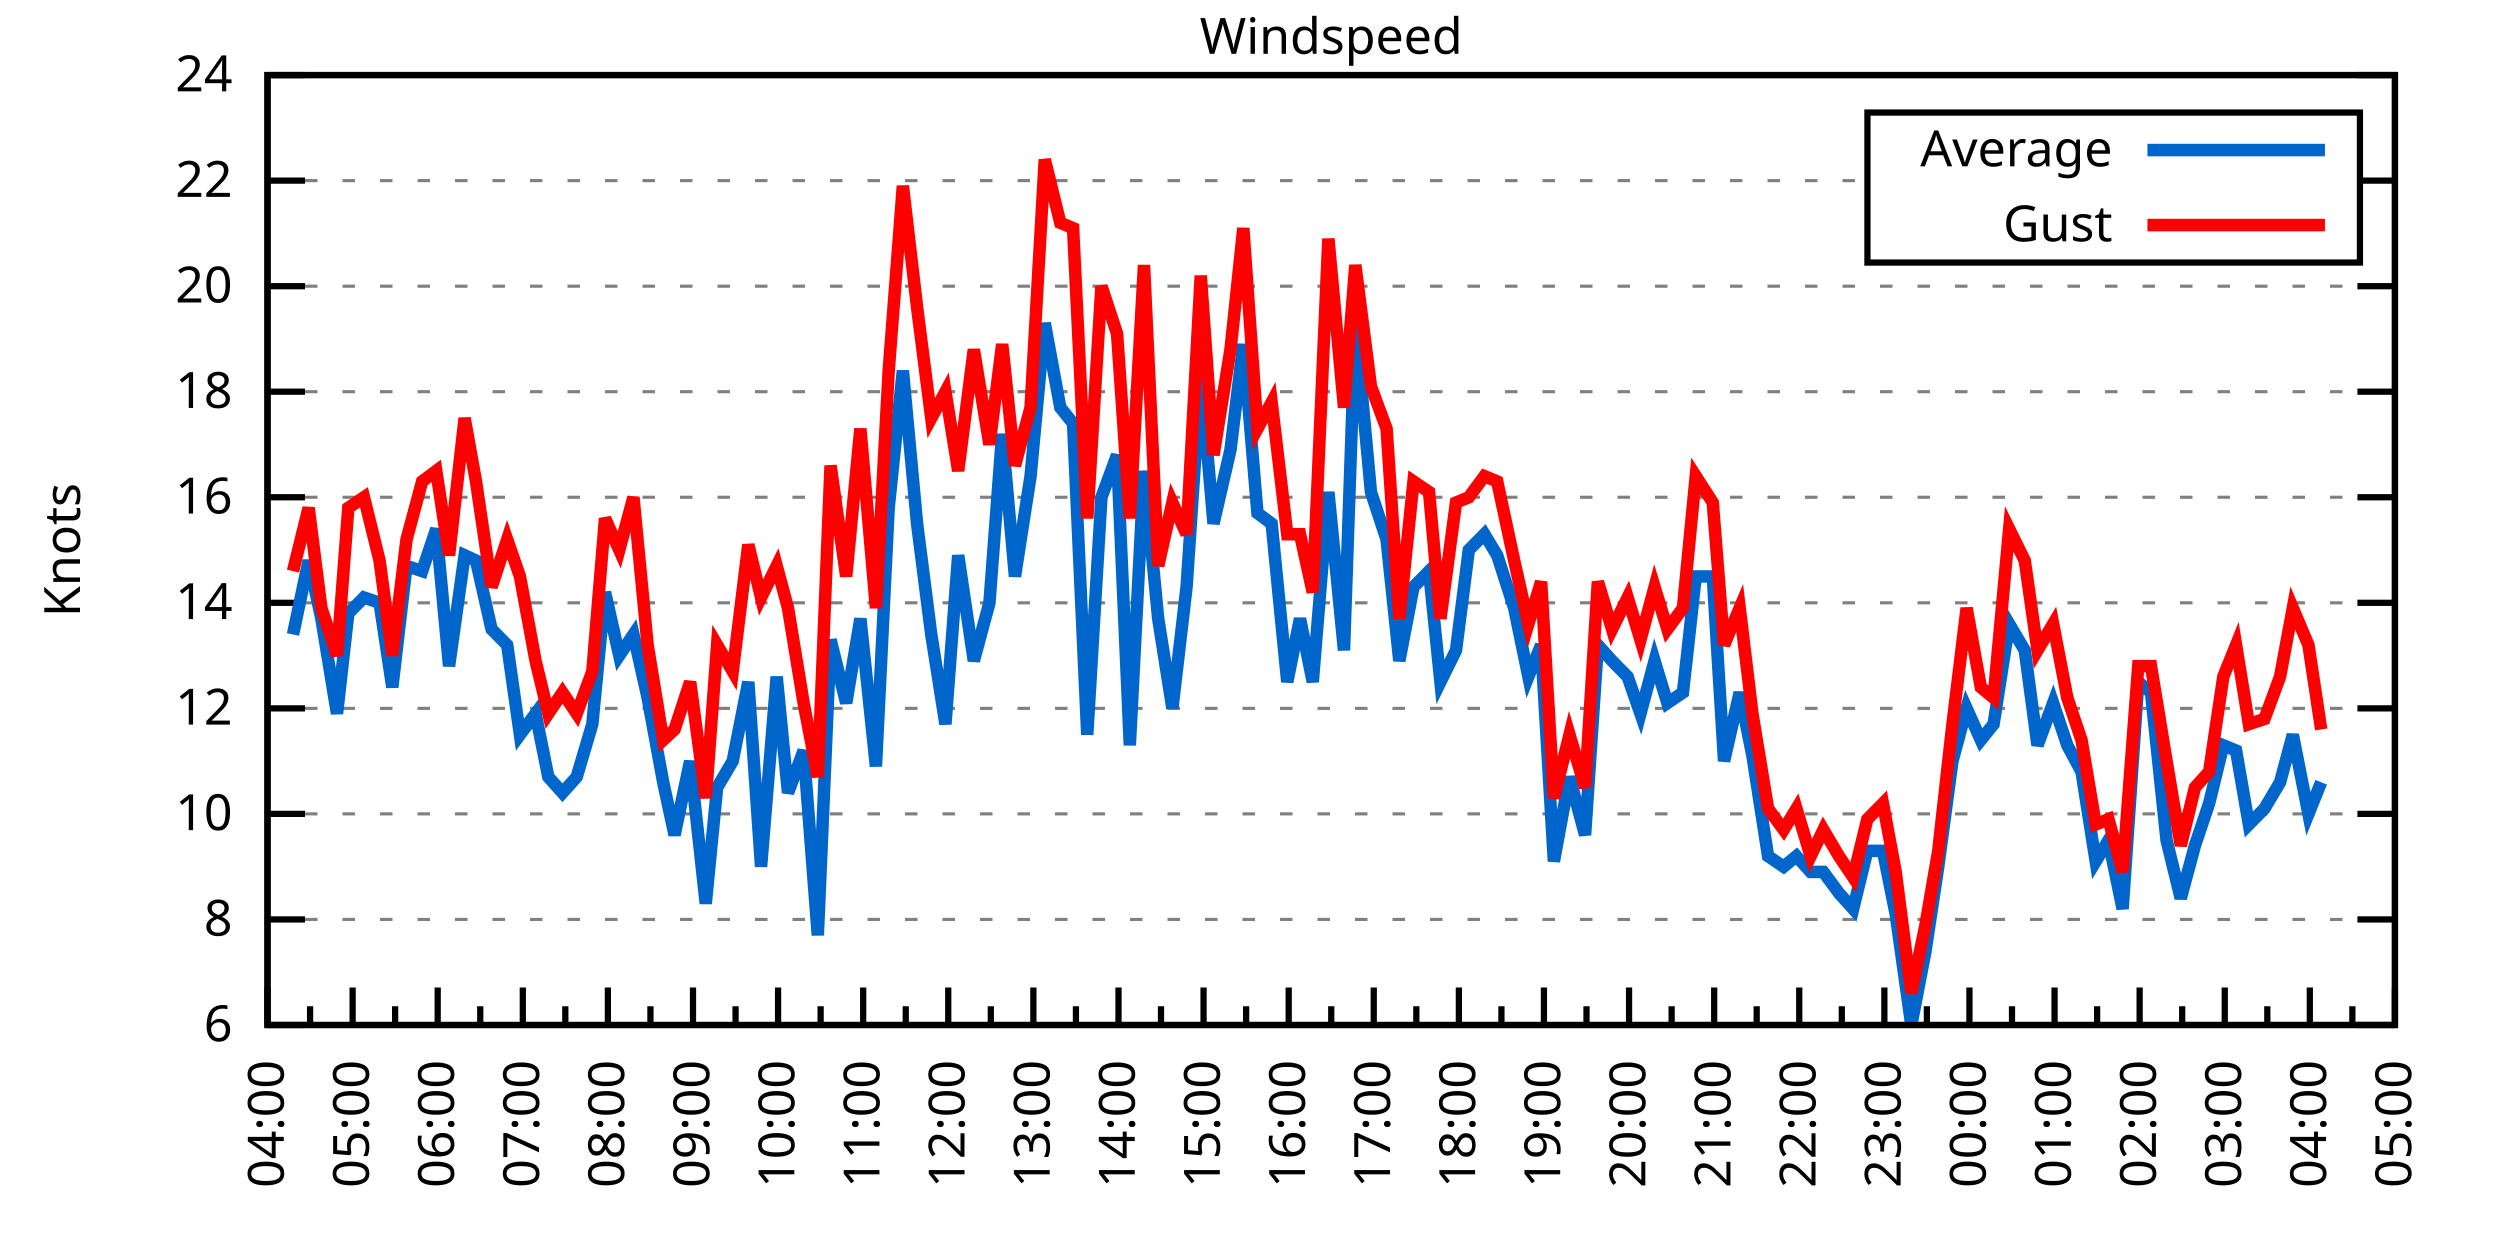
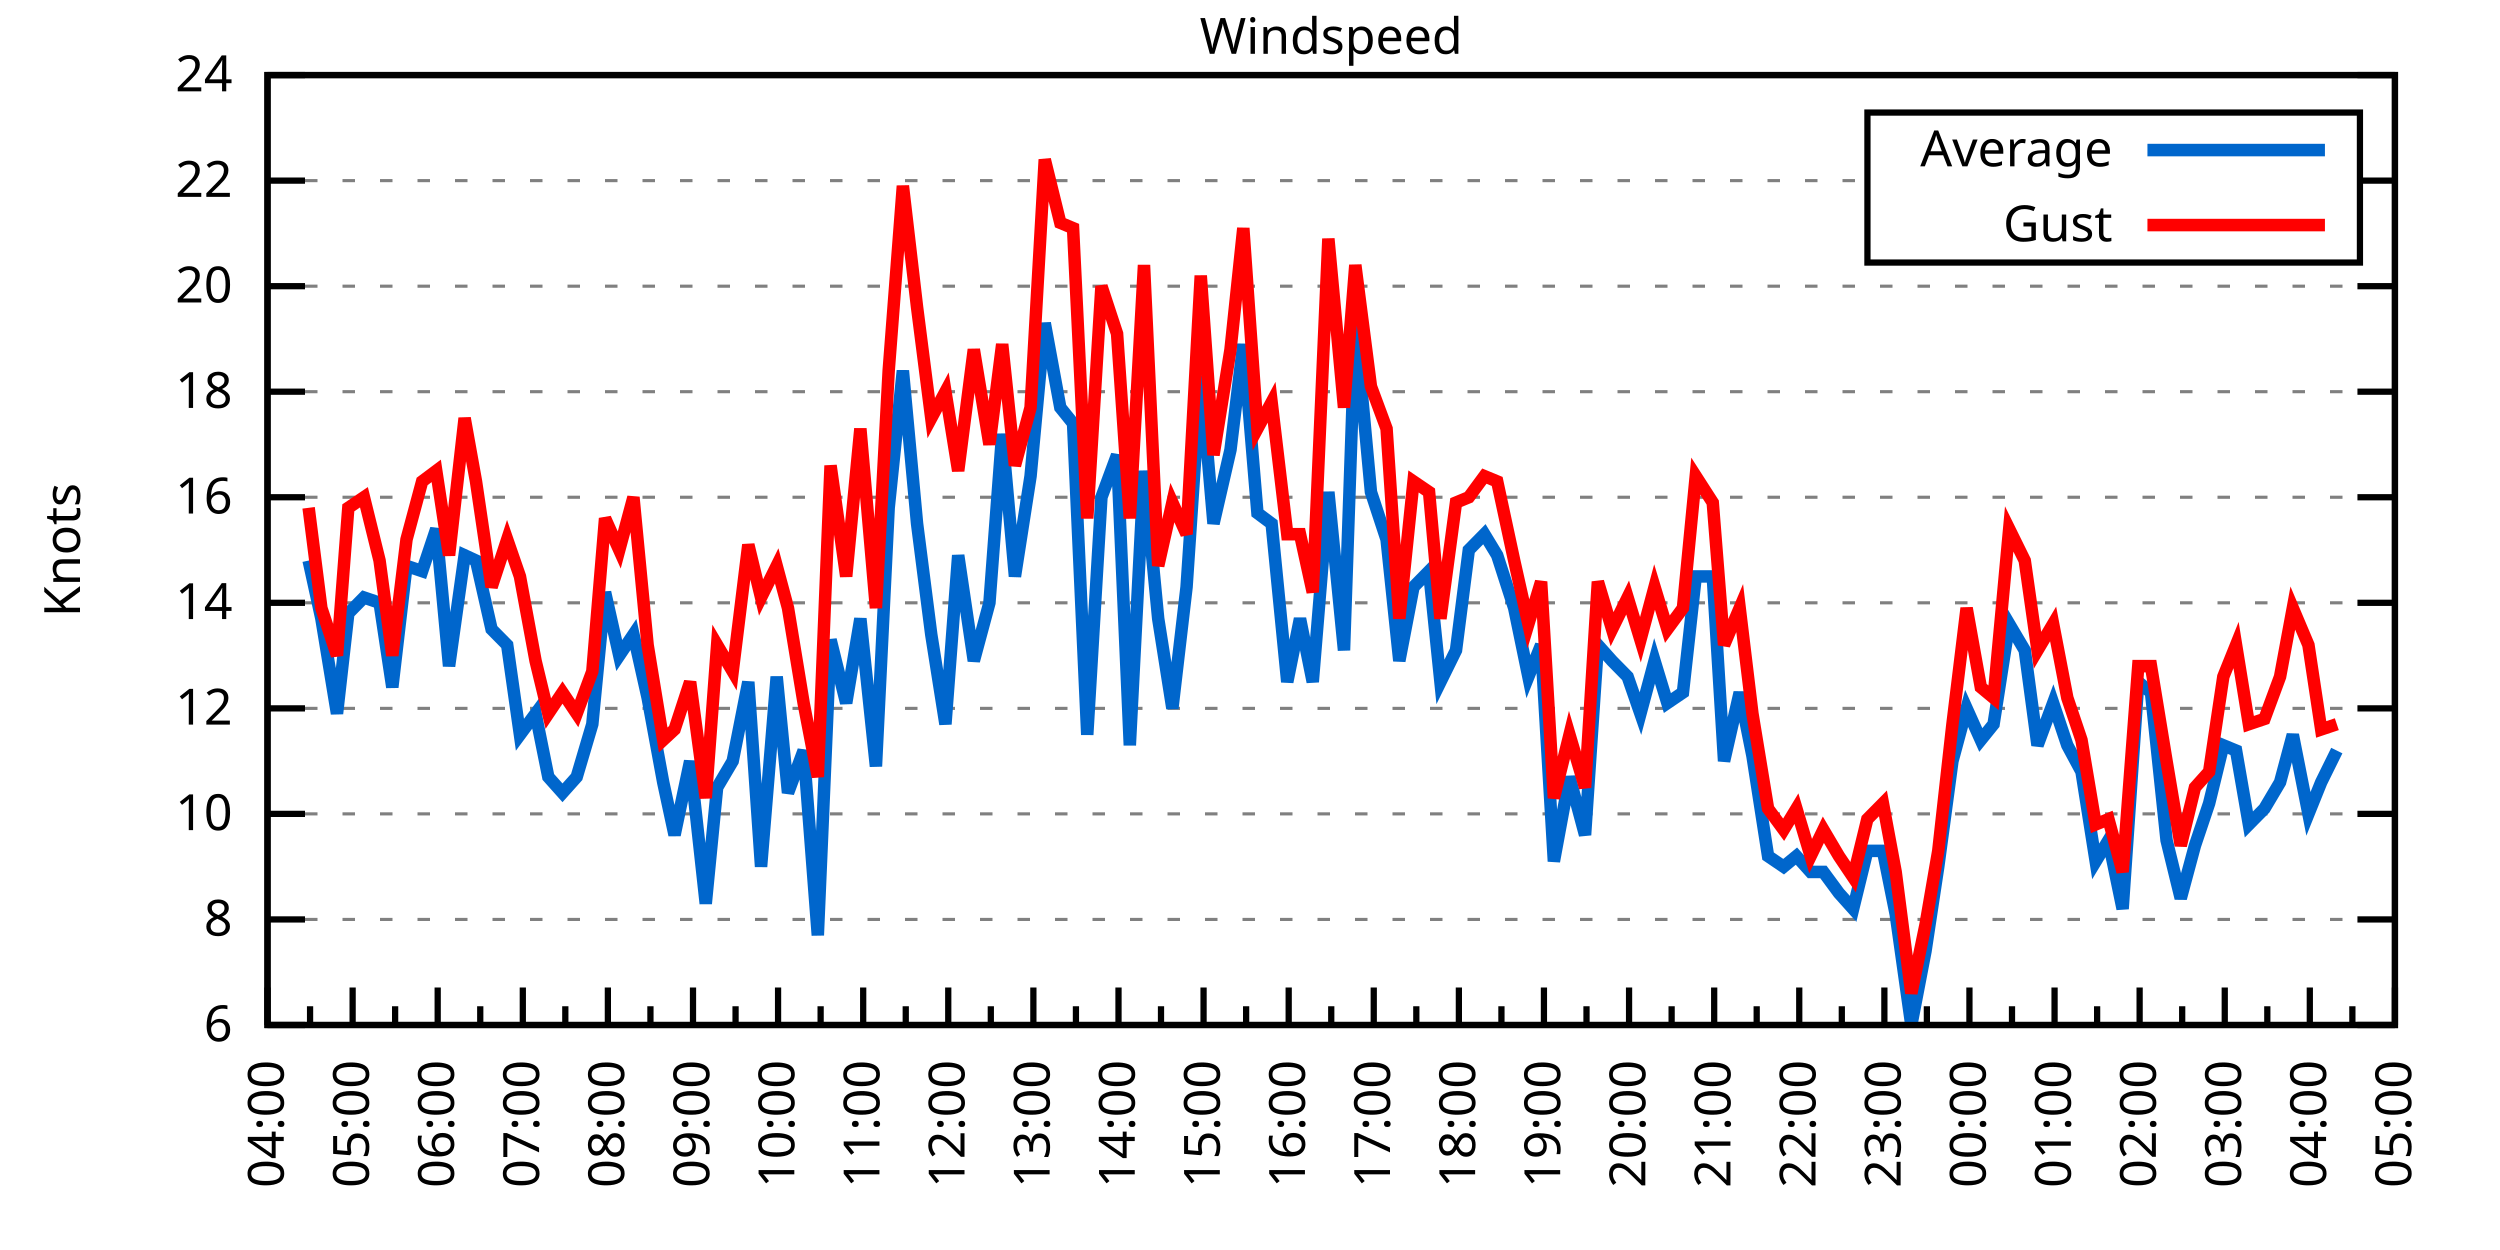
<svg xmlns="http://www.w3.org/2000/svg" xmlns:xlink="http://www.w3.org/1999/xlink" width="400" height="200" viewBox="0 0 400 200">
  <g id="gnuplot_canvas">
    <rect x="0" y="0" width="400" height="200" fill="none" />
    <defs>
      <circle id="gpDot" r="0.5" stroke-width="0.5" stroke="currentColor" />
      <path id="gpPt0" stroke-width="0.333" stroke="currentColor" d="M-1,0 h2 M0,-1 v2" />
      <path id="gpPt1" stroke-width="0.333" stroke="currentColor" d="M-1,-1 L1,1 M1,-1 L-1,1" />
      <path id="gpPt2" stroke-width="0.333" stroke="currentColor" d="M-1,0 L1,0 M0,-1 L0,1 M-1,-1 L1,1 M-1,1 L1,-1" />
      <rect id="gpPt3" stroke-width="0.333" stroke="currentColor" x="-1" y="-1" width="2" height="2" />
      <rect id="gpPt4" stroke-width="0.333" stroke="currentColor" fill="currentColor" x="-1" y="-1" width="2" height="2" />
      <circle id="gpPt5" stroke-width="0.333" stroke="currentColor" cx="0" cy="0" r="1" />
      <use xlink:href="#gpPt5" id="gpPt6" fill="currentColor" stroke="none" />
      <path id="gpPt7" stroke-width="0.333" stroke="currentColor" d="M0,-1.33 L-1.33,0.67 L1.33,0.67 z" />
      <use xlink:href="#gpPt7" id="gpPt8" fill="currentColor" stroke="none" />
      <use xlink:href="#gpPt7" id="gpPt9" stroke="currentColor" transform="rotate(180)" />
      <use xlink:href="#gpPt9" id="gpPt10" fill="currentColor" stroke="none" />
      <use xlink:href="#gpPt3" id="gpPt11" stroke="currentColor" transform="rotate(45)" />
      <use xlink:href="#gpPt11" id="gpPt12" fill="currentColor" stroke="none" />
      <path id="gpPt13" stroke-width="0.333" stroke="currentColor" d="M0,1.330 L1.265,0.411 L0.782,-1.067 L-0.782,-1.076 L-1.265,0.411 z" />
      <use xlink:href="#gpPt13" id="gpPt14" fill="currentColor" stroke="none" />
      <filter id="textbox" filterUnits="objectBoundingBox" x="0" y="0" height="1" width="1">
        <feFlood flood-color="white" flood-opacity="1" result="bgnd" />
        <feComposite in="SourceGraphic" in2="bgnd" operator="atop" />
      </filter>
      <filter id="greybox" filterUnits="objectBoundingBox" x="0" y="0" height="1" width="1">
        <feFlood flood-color="lightgrey" flood-opacity="1" result="grey" />
        <feComposite in="SourceGraphic" in2="grey" operator="atop" />
      </filter>
    </defs>
    <g fill="none" color="white" stroke="currentColor" stroke-width="1.00" stroke-linecap="butt" stroke-linejoin="miter">
</g>
    <g fill="none" color="black" stroke="currentColor" stroke-width="1.00" stroke-linecap="butt" stroke-linejoin="miter">
      <g stroke="none" shape-rendering="crispEdges">
        <polygon fill="rgb(255, 255, 255)" points="42.80,164.00 383.18,164.00 383.18,12.02 42.80,12.02 " />
      </g>
    </g>
    <g fill="none" color="black" stroke="currentColor" stroke-width="1.00" stroke-linecap="butt" stroke-linejoin="miter">
</g>
    <g fill="none" color="black" stroke="black" stroke-width="0.50" stroke-linecap="butt" stroke-linejoin="miter">
</g>
    <g fill="none" color="gray" stroke="currentColor" stroke-width="0.50" stroke-linecap="butt" stroke-linejoin="miter">
      <path stroke="gray" stroke-dasharray="2,4" class="gridline" d="M42.80,164.00 L383.19,164.00  " />
    </g>
    <g fill="none" color="gray" stroke="gray" stroke-width="1.00" stroke-linecap="butt" stroke-linejoin="miter">
</g>
    <g fill="none" color="black" stroke="currentColor" stroke-width="1.00" stroke-linecap="butt" stroke-linejoin="miter">
      <path stroke="black" d="M42.80,164.00 L48.80,164.00 M383.19,164.00 L377.19,164.00  " />
      <g transform="translate(37.20,166.60)" stroke="none" fill="black" font-family="Sans" font-size="8.00" text-anchor="end">
        <text>
          <tspan font-family="Sans"> 6</tspan>
        </text>
      </g>
    </g>
    <g fill="none" color="black" stroke="currentColor" stroke-width="1.00" stroke-linecap="butt" stroke-linejoin="miter">
</g>
    <g fill="none" color="black" stroke="black" stroke-width="0.50" stroke-linecap="butt" stroke-linejoin="miter">
</g>
    <g fill="none" color="gray" stroke="currentColor" stroke-width="0.50" stroke-linecap="butt" stroke-linejoin="miter">
      <path stroke="gray" stroke-dasharray="2,4" class="gridline" d="M42.80,147.11 L383.19,147.11  " />
    </g>
    <g fill="none" color="gray" stroke="gray" stroke-width="1.00" stroke-linecap="butt" stroke-linejoin="miter">
</g>
    <g fill="none" color="black" stroke="currentColor" stroke-width="1.00" stroke-linecap="butt" stroke-linejoin="miter">
      <path stroke="black" d="M42.80,147.11 L48.80,147.11 M383.19,147.11 L377.19,147.11  " />
      <g transform="translate(37.20,149.71)" stroke="none" fill="black" font-family="Sans" font-size="8.00" text-anchor="end">
        <text>
          <tspan font-family="Sans"> 8</tspan>
        </text>
      </g>
    </g>
    <g fill="none" color="black" stroke="currentColor" stroke-width="1.00" stroke-linecap="butt" stroke-linejoin="miter">
</g>
    <g fill="none" color="black" stroke="black" stroke-width="0.50" stroke-linecap="butt" stroke-linejoin="miter">
</g>
    <g fill="none" color="gray" stroke="currentColor" stroke-width="0.50" stroke-linecap="butt" stroke-linejoin="miter">
      <path stroke="gray" stroke-dasharray="2,4" class="gridline" d="M42.80,130.22 L383.19,130.22  " />
    </g>
    <g fill="none" color="gray" stroke="gray" stroke-width="1.00" stroke-linecap="butt" stroke-linejoin="miter">
</g>
    <g fill="none" color="black" stroke="currentColor" stroke-width="1.00" stroke-linecap="butt" stroke-linejoin="miter">
      <path stroke="black" d="M42.80,130.22 L48.80,130.22 M383.19,130.22 L377.19,130.22  " />
      <g transform="translate(37.20,132.82)" stroke="none" fill="black" font-family="Sans" font-size="8.00" text-anchor="end">
        <text>
          <tspan font-family="Sans"> 10</tspan>
        </text>
      </g>
    </g>
    <g fill="none" color="black" stroke="currentColor" stroke-width="1.00" stroke-linecap="butt" stroke-linejoin="miter">
</g>
    <g fill="none" color="black" stroke="black" stroke-width="0.50" stroke-linecap="butt" stroke-linejoin="miter">
</g>
    <g fill="none" color="gray" stroke="currentColor" stroke-width="0.50" stroke-linecap="butt" stroke-linejoin="miter">
      <path stroke="gray" stroke-dasharray="2,4" class="gridline" d="M42.80,113.34 L383.19,113.34  " />
    </g>
    <g fill="none" color="gray" stroke="gray" stroke-width="1.00" stroke-linecap="butt" stroke-linejoin="miter">
</g>
    <g fill="none" color="black" stroke="currentColor" stroke-width="1.00" stroke-linecap="butt" stroke-linejoin="miter">
      <path stroke="black" d="M42.80,113.34 L48.80,113.34 M383.19,113.34 L377.19,113.34  " />
      <g transform="translate(37.20,115.94)" stroke="none" fill="black" font-family="Sans" font-size="8.00" text-anchor="end">
        <text>
          <tspan font-family="Sans"> 12</tspan>
        </text>
      </g>
    </g>
    <g fill="none" color="black" stroke="currentColor" stroke-width="1.00" stroke-linecap="butt" stroke-linejoin="miter">
</g>
    <g fill="none" color="black" stroke="black" stroke-width="0.50" stroke-linecap="butt" stroke-linejoin="miter">
</g>
    <g fill="none" color="gray" stroke="currentColor" stroke-width="0.50" stroke-linecap="butt" stroke-linejoin="miter">
      <path stroke="gray" stroke-dasharray="2,4" class="gridline" d="M42.80,96.45 L383.19,96.45  " />
    </g>
    <g fill="none" color="gray" stroke="gray" stroke-width="1.00" stroke-linecap="butt" stroke-linejoin="miter">
</g>
    <g fill="none" color="black" stroke="currentColor" stroke-width="1.00" stroke-linecap="butt" stroke-linejoin="miter">
      <path stroke="black" d="M42.80,96.45 L48.80,96.45 M383.19,96.45 L377.19,96.45  " />
      <g transform="translate(37.20,99.05)" stroke="none" fill="black" font-family="Sans" font-size="8.00" text-anchor="end">
        <text>
          <tspan font-family="Sans"> 14</tspan>
        </text>
      </g>
    </g>
    <g fill="none" color="black" stroke="currentColor" stroke-width="1.00" stroke-linecap="butt" stroke-linejoin="miter">
</g>
    <g fill="none" color="black" stroke="black" stroke-width="0.50" stroke-linecap="butt" stroke-linejoin="miter">
</g>
    <g fill="none" color="gray" stroke="currentColor" stroke-width="0.50" stroke-linecap="butt" stroke-linejoin="miter">
      <path stroke="gray" stroke-dasharray="2,4" class="gridline" d="M42.80,79.56 L383.19,79.56  " />
    </g>
    <g fill="none" color="gray" stroke="gray" stroke-width="1.00" stroke-linecap="butt" stroke-linejoin="miter">
</g>
    <g fill="none" color="black" stroke="currentColor" stroke-width="1.00" stroke-linecap="butt" stroke-linejoin="miter">
      <path stroke="black" d="M42.80,79.56 L48.80,79.56 M383.19,79.56 L377.19,79.56  " />
      <g transform="translate(37.20,82.16)" stroke="none" fill="black" font-family="Sans" font-size="8.00" text-anchor="end">
        <text>
          <tspan font-family="Sans"> 16</tspan>
        </text>
      </g>
    </g>
    <g fill="none" color="black" stroke="currentColor" stroke-width="1.00" stroke-linecap="butt" stroke-linejoin="miter">
</g>
    <g fill="none" color="black" stroke="black" stroke-width="0.50" stroke-linecap="butt" stroke-linejoin="miter">
</g>
    <g fill="none" color="gray" stroke="currentColor" stroke-width="0.50" stroke-linecap="butt" stroke-linejoin="miter">
      <path stroke="gray" stroke-dasharray="2,4" class="gridline" d="M42.80,62.67 L383.19,62.67  " />
    </g>
    <g fill="none" color="gray" stroke="gray" stroke-width="1.00" stroke-linecap="butt" stroke-linejoin="miter">
</g>
    <g fill="none" color="black" stroke="currentColor" stroke-width="1.00" stroke-linecap="butt" stroke-linejoin="miter">
      <path stroke="black" d="M42.80,62.67 L48.80,62.67 M383.19,62.67 L377.19,62.67  " />
      <g transform="translate(37.20,65.27)" stroke="none" fill="black" font-family="Sans" font-size="8.00" text-anchor="end">
        <text>
          <tspan font-family="Sans"> 18</tspan>
        </text>
      </g>
    </g>
    <g fill="none" color="black" stroke="currentColor" stroke-width="1.00" stroke-linecap="butt" stroke-linejoin="miter">
</g>
    <g fill="none" color="black" stroke="black" stroke-width="0.50" stroke-linecap="butt" stroke-linejoin="miter">
</g>
    <g fill="none" color="gray" stroke="currentColor" stroke-width="0.50" stroke-linecap="butt" stroke-linejoin="miter">
      <path stroke="gray" stroke-dasharray="2,4" class="gridline" d="M42.80,45.79 L383.19,45.79  " />
    </g>
    <g fill="none" color="gray" stroke="gray" stroke-width="1.00" stroke-linecap="butt" stroke-linejoin="miter">
</g>
    <g fill="none" color="black" stroke="currentColor" stroke-width="1.00" stroke-linecap="butt" stroke-linejoin="miter">
      <path stroke="black" d="M42.80,45.79 L48.80,45.79 M383.19,45.79 L377.19,45.79  " />
      <g transform="translate(37.20,48.39)" stroke="none" fill="black" font-family="Sans" font-size="8.00" text-anchor="end">
        <text>
          <tspan font-family="Sans"> 20</tspan>
        </text>
      </g>
    </g>
    <g fill="none" color="black" stroke="currentColor" stroke-width="1.00" stroke-linecap="butt" stroke-linejoin="miter">
</g>
    <g fill="none" color="black" stroke="black" stroke-width="0.50" stroke-linecap="butt" stroke-linejoin="miter">
</g>
    <g fill="none" color="gray" stroke="currentColor" stroke-width="0.50" stroke-linecap="butt" stroke-linejoin="miter">
      <path stroke="gray" stroke-dasharray="2,4" class="gridline" d="M42.80,28.90 L298.79,28.90 M377.59,28.90 L383.19,28.90  " />
    </g>
    <g fill="none" color="gray" stroke="gray" stroke-width="1.00" stroke-linecap="butt" stroke-linejoin="miter">
</g>
    <g fill="none" color="black" stroke="currentColor" stroke-width="1.00" stroke-linecap="butt" stroke-linejoin="miter">
      <path stroke="black" d="M42.80,28.90 L48.80,28.90 M383.19,28.90 L377.19,28.90  " />
      <g transform="translate(37.20,31.50)" stroke="none" fill="black" font-family="Sans" font-size="8.00" text-anchor="end">
        <text>
          <tspan font-family="Sans"> 22</tspan>
        </text>
      </g>
    </g>
    <g fill="none" color="black" stroke="currentColor" stroke-width="1.00" stroke-linecap="butt" stroke-linejoin="miter">
</g>
    <g fill="none" color="black" stroke="black" stroke-width="0.50" stroke-linecap="butt" stroke-linejoin="miter">
</g>
    <g fill="none" color="gray" stroke="currentColor" stroke-width="0.50" stroke-linecap="butt" stroke-linejoin="miter">
      <path stroke="gray" stroke-dasharray="2,4" class="gridline" d="M42.80,12.01 L383.19,12.01  " />
    </g>
    <g fill="none" color="gray" stroke="gray" stroke-width="1.00" stroke-linecap="butt" stroke-linejoin="miter">
</g>
    <g fill="none" color="black" stroke="currentColor" stroke-width="1.00" stroke-linecap="butt" stroke-linejoin="miter">
      <path stroke="black" d="M42.80,12.01 L48.80,12.01 M383.19,12.01 L377.19,12.01  " />
      <g transform="translate(37.20,14.61)" stroke="none" fill="black" font-family="Sans" font-size="8.00" text-anchor="end">
        <text>
          <tspan font-family="Sans"> 24</tspan>
        </text>
      </g>
    </g>
    <g fill="none" color="black" stroke="currentColor" stroke-width="1.00" stroke-linecap="butt" stroke-linejoin="miter">
      <path stroke="black" d="M42.80,164.00 L42.80,158.00  " />
      <g transform="translate(45.40,169.60) rotate(270)" stroke="none" fill="black" font-family="Sans" font-size="8.00" text-anchor="end">
        <text>
          <tspan font-family="Sans">04:00</tspan>
        </text>
      </g>
    </g>
    <g fill="none" color="black" stroke="currentColor" stroke-width="1.00" stroke-linecap="butt" stroke-linejoin="miter">
      <path stroke="black" d="M49.61,164.00 L49.61,161.00 M56.42,164.00 L56.42,158.00  " />
      <g transform="translate(59.02,169.60) rotate(270)" stroke="none" fill="black" font-family="Sans" font-size="8.00" text-anchor="end">
        <text>
          <tspan font-family="Sans">05:00</tspan>
        </text>
      </g>
    </g>
    <g fill="none" color="black" stroke="currentColor" stroke-width="1.00" stroke-linecap="butt" stroke-linejoin="miter">
      <path stroke="black" d="M63.22,164.00 L63.22,161.00 M70.03,164.00 L70.03,158.00  " />
      <g transform="translate(72.63,169.60) rotate(270)" stroke="none" fill="black" font-family="Sans" font-size="8.00" text-anchor="end">
        <text>
          <tspan font-family="Sans">06:00</tspan>
        </text>
      </g>
    </g>
    <g fill="none" color="black" stroke="currentColor" stroke-width="1.00" stroke-linecap="butt" stroke-linejoin="miter">
      <path stroke="black" d="M76.84,164.00 L76.84,161.00 M83.65,164.00 L83.65,158.00  " />
      <g transform="translate(86.25,169.60) rotate(270)" stroke="none" fill="black" font-family="Sans" font-size="8.00" text-anchor="end">
        <text>
          <tspan font-family="Sans">07:00</tspan>
        </text>
      </g>
    </g>
    <g fill="none" color="black" stroke="currentColor" stroke-width="1.00" stroke-linecap="butt" stroke-linejoin="miter">
      <path stroke="black" d="M90.45,164.00 L90.45,161.00 M97.26,164.00 L97.26,158.00  " />
      <g transform="translate(99.86,169.60) rotate(270)" stroke="none" fill="black" font-family="Sans" font-size="8.00" text-anchor="end">
        <text>
          <tspan font-family="Sans">08:00</tspan>
        </text>
      </g>
    </g>
    <g fill="none" color="black" stroke="currentColor" stroke-width="1.00" stroke-linecap="butt" stroke-linejoin="miter">
      <path stroke="black" d="M104.07,164.00 L104.07,161.00 M110.88,164.00 L110.88,158.00  " />
      <g transform="translate(113.48,169.60) rotate(270)" stroke="none" fill="black" font-family="Sans" font-size="8.00" text-anchor="end">
        <text>
          <tspan font-family="Sans">09:00</tspan>
        </text>
      </g>
    </g>
    <g fill="none" color="black" stroke="currentColor" stroke-width="1.00" stroke-linecap="butt" stroke-linejoin="miter">
      <path stroke="black" d="M117.69,164.00 L117.69,161.00 M124.49,164.00 L124.49,158.00  " />
      <g transform="translate(127.09,169.60) rotate(270)" stroke="none" fill="black" font-family="Sans" font-size="8.00" text-anchor="end">
        <text>
          <tspan font-family="Sans">10:00</tspan>
        </text>
      </g>
    </g>
    <g fill="none" color="black" stroke="currentColor" stroke-width="1.00" stroke-linecap="butt" stroke-linejoin="miter">
      <path stroke="black" d="M131.30,164.00 L131.30,161.00 M138.11,164.00 L138.11,158.00  " />
      <g transform="translate(140.71,169.60) rotate(270)" stroke="none" fill="black" font-family="Sans" font-size="8.00" text-anchor="end">
        <text>
          <tspan font-family="Sans">11:00</tspan>
        </text>
      </g>
    </g>
    <g fill="none" color="black" stroke="currentColor" stroke-width="1.00" stroke-linecap="butt" stroke-linejoin="miter">
      <path stroke="black" d="M144.92,164.00 L144.92,161.00 M151.72,164.00 L151.72,158.00  " />
      <g transform="translate(154.32,169.60) rotate(270)" stroke="none" fill="black" font-family="Sans" font-size="8.00" text-anchor="end">
        <text>
          <tspan font-family="Sans">12:00</tspan>
        </text>
      </g>
    </g>
    <g fill="none" color="black" stroke="currentColor" stroke-width="1.00" stroke-linecap="butt" stroke-linejoin="miter">
      <path stroke="black" d="M158.53,164.00 L158.53,161.00 M165.34,164.00 L165.34,158.00  " />
      <g transform="translate(167.94,169.60) rotate(270)" stroke="none" fill="black" font-family="Sans" font-size="8.00" text-anchor="end">
        <text>
          <tspan font-family="Sans">13:00</tspan>
        </text>
      </g>
    </g>
    <g fill="none" color="black" stroke="currentColor" stroke-width="1.00" stroke-linecap="butt" stroke-linejoin="miter">
      <path stroke="black" d="M172.15,164.00 L172.15,161.00 M178.96,164.00 L178.96,158.00  " />
      <g transform="translate(181.56,169.60) rotate(270)" stroke="none" fill="black" font-family="Sans" font-size="8.00" text-anchor="end">
        <text>
          <tspan font-family="Sans">14:00</tspan>
        </text>
      </g>
    </g>
    <g fill="none" color="black" stroke="currentColor" stroke-width="1.00" stroke-linecap="butt" stroke-linejoin="miter">
      <path stroke="black" d="M185.76,164.00 L185.76,161.00 M192.57,164.00 L192.57,158.00  " />
      <g transform="translate(195.17,169.60) rotate(270)" stroke="none" fill="black" font-family="Sans" font-size="8.00" text-anchor="end">
        <text>
          <tspan font-family="Sans">15:00</tspan>
        </text>
      </g>
    </g>
    <g fill="none" color="black" stroke="currentColor" stroke-width="1.00" stroke-linecap="butt" stroke-linejoin="miter">
      <path stroke="black" d="M199.38,164.00 L199.38,161.00 M206.19,164.00 L206.19,158.00  " />
      <g transform="translate(208.79,169.60) rotate(270)" stroke="none" fill="black" font-family="Sans" font-size="8.00" text-anchor="end">
        <text>
          <tspan font-family="Sans">16:00</tspan>
        </text>
      </g>
    </g>
    <g fill="none" color="black" stroke="currentColor" stroke-width="1.00" stroke-linecap="butt" stroke-linejoin="miter">
      <path stroke="black" d="M213.00,164.00 L213.00,161.00 M219.80,164.00 L219.80,158.00  " />
      <g transform="translate(222.40,169.60) rotate(270)" stroke="none" fill="black" font-family="Sans" font-size="8.00" text-anchor="end">
        <text>
          <tspan font-family="Sans">17:00</tspan>
        </text>
      </g>
    </g>
    <g fill="none" color="black" stroke="currentColor" stroke-width="1.00" stroke-linecap="butt" stroke-linejoin="miter">
      <path stroke="black" d="M226.61,164.00 L226.61,161.00 M233.42,164.00 L233.42,158.00  " />
      <g transform="translate(236.02,169.60) rotate(270)" stroke="none" fill="black" font-family="Sans" font-size="8.00" text-anchor="end">
        <text>
          <tspan font-family="Sans">18:00</tspan>
        </text>
      </g>
    </g>
    <g fill="none" color="black" stroke="currentColor" stroke-width="1.00" stroke-linecap="butt" stroke-linejoin="miter">
      <path stroke="black" d="M240.23,164.00 L240.23,161.00 M247.03,164.00 L247.03,158.00  " />
      <g transform="translate(249.63,169.60) rotate(270)" stroke="none" fill="black" font-family="Sans" font-size="8.00" text-anchor="end">
        <text>
          <tspan font-family="Sans">19:00</tspan>
        </text>
      </g>
    </g>
    <g fill="none" color="black" stroke="currentColor" stroke-width="1.00" stroke-linecap="butt" stroke-linejoin="miter">
      <path stroke="black" d="M253.84,164.00 L253.84,161.00 M260.65,164.00 L260.65,158.00  " />
      <g transform="translate(263.25,169.60) rotate(270)" stroke="none" fill="black" font-family="Sans" font-size="8.00" text-anchor="end">
        <text>
          <tspan font-family="Sans">20:00</tspan>
        </text>
      </g>
    </g>
    <g fill="none" color="black" stroke="currentColor" stroke-width="1.00" stroke-linecap="butt" stroke-linejoin="miter">
      <path stroke="black" d="M267.46,164.00 L267.46,161.00 M274.27,164.00 L274.27,158.00  " />
      <g transform="translate(276.87,169.60) rotate(270)" stroke="none" fill="black" font-family="Sans" font-size="8.00" text-anchor="end">
        <text>
          <tspan font-family="Sans">21:00</tspan>
        </text>
      </g>
    </g>
    <g fill="none" color="black" stroke="currentColor" stroke-width="1.00" stroke-linecap="butt" stroke-linejoin="miter">
      <path stroke="black" d="M281.07,164.00 L281.07,161.00 M287.88,164.00 L287.88,158.00  " />
      <g transform="translate(290.48,169.60) rotate(270)" stroke="none" fill="black" font-family="Sans" font-size="8.00" text-anchor="end">
        <text>
          <tspan font-family="Sans">22:00</tspan>
        </text>
      </g>
    </g>
    <g fill="none" color="black" stroke="currentColor" stroke-width="1.00" stroke-linecap="butt" stroke-linejoin="miter">
      <path stroke="black" d="M294.69,164.00 L294.69,161.00 M301.50,164.00 L301.50,158.00  " />
      <g transform="translate(304.10,169.60) rotate(270)" stroke="none" fill="black" font-family="Sans" font-size="8.00" text-anchor="end">
        <text>
          <tspan font-family="Sans">23:00</tspan>
        </text>
      </g>
    </g>
    <g fill="none" color="black" stroke="currentColor" stroke-width="1.00" stroke-linecap="butt" stroke-linejoin="miter">
      <path stroke="black" d="M308.30,164.00 L308.30,161.00 M315.11,164.00 L315.11,158.00  " />
      <g transform="translate(317.71,169.60) rotate(270)" stroke="none" fill="black" font-family="Sans" font-size="8.00" text-anchor="end">
        <text>
          <tspan font-family="Sans">00:00</tspan>
        </text>
      </g>
    </g>
    <g fill="none" color="black" stroke="currentColor" stroke-width="1.00" stroke-linecap="butt" stroke-linejoin="miter">
      <path stroke="black" d="M321.92,164.00 L321.92,161.00 M328.73,164.00 L328.73,158.00  " />
      <g transform="translate(331.33,169.60) rotate(270)" stroke="none" fill="black" font-family="Sans" font-size="8.00" text-anchor="end">
        <text>
          <tspan font-family="Sans">01:00</tspan>
        </text>
      </g>
    </g>
    <g fill="none" color="black" stroke="currentColor" stroke-width="1.00" stroke-linecap="butt" stroke-linejoin="miter">
      <path stroke="black" d="M335.54,164.00 L335.54,161.00 M342.34,164.00 L342.34,158.00  " />
      <g transform="translate(344.94,169.60) rotate(270)" stroke="none" fill="black" font-family="Sans" font-size="8.00" text-anchor="end">
        <text>
          <tspan font-family="Sans">02:00</tspan>
        </text>
      </g>
    </g>
    <g fill="none" color="black" stroke="currentColor" stroke-width="1.00" stroke-linecap="butt" stroke-linejoin="miter">
      <path stroke="black" d="M349.15,164.00 L349.15,161.00 M355.96,164.00 L355.96,158.00  " />
      <g transform="translate(358.56,169.60) rotate(270)" stroke="none" fill="black" font-family="Sans" font-size="8.00" text-anchor="end">
        <text>
          <tspan font-family="Sans">03:00</tspan>
        </text>
      </g>
    </g>
    <g fill="none" color="black" stroke="currentColor" stroke-width="1.00" stroke-linecap="butt" stroke-linejoin="miter">
      <path stroke="black" d="M362.77,164.00 L362.77,161.00 M369.57,164.00 L369.57,158.00  " />
      <g transform="translate(372.17,169.60) rotate(270)" stroke="none" fill="black" font-family="Sans" font-size="8.00" text-anchor="end">
        <text>
          <tspan font-family="Sans">04:00</tspan>
        </text>
      </g>
    </g>
    <g fill="none" color="black" stroke="currentColor" stroke-width="1.00" stroke-linecap="butt" stroke-linejoin="miter">
      <path stroke="black" d="M376.38,164.00 L376.38,161.00 M383.19,164.00 L383.19,158.00  " />
      <g transform="translate(385.79,169.60) rotate(270)" stroke="none" fill="black" font-family="Sans" font-size="8.00" text-anchor="end">
        <text>
          <tspan font-family="Sans">05:00</tspan>
        </text>
      </g>
    </g>
    <g fill="none" color="black" stroke="currentColor" stroke-width="1.00" stroke-linecap="butt" stroke-linejoin="miter">
</g>
    <g fill="none" color="black" stroke="currentColor" stroke-width="1.00" stroke-linecap="butt" stroke-linejoin="miter">
      <path stroke="black" d="M42.80,12.01 L42.80,164.00 L383.19,164.00 L383.19,12.01 L42.80,12.01 Z  " />
    </g>
    <g fill="none" color="black" stroke="currentColor" stroke-width="1.00" stroke-linecap="butt" stroke-linejoin="miter">
      <g transform="translate(12.80,88.01) rotate(270)" stroke="none" fill="black" font-family="Sans" font-size="8.00" text-anchor="middle">
        <text>
          <tspan font-family="Sans">Knots</tspan>
        </text>
      </g>
    </g>
    <g fill="none" color="black" stroke="currentColor" stroke-width="1.00" stroke-linecap="butt" stroke-linejoin="miter">
</g>
    <g fill="none" color="black" stroke="currentColor" stroke-width="1.00" stroke-linecap="butt" stroke-linejoin="miter">
      <path stroke="black" d="M298.79,42.01 L298.79,18.01 L377.59,18.01 L377.59,42.01 L298.79,42.01 Z  " />
    </g>
    <g id="Windspeed_plot_1">
      <g fill="none" color="white" stroke="black" stroke-width="2.00" stroke-linecap="butt" stroke-linejoin="miter">
</g>
      <g fill="none" color="black" stroke="currentColor" stroke-width="2.00" stroke-linecap="butt" stroke-linejoin="miter">
        <g transform="translate(337.99,26.61)" stroke="none" fill="black" font-family="Sans" font-size="8.00" text-anchor="end">
          <text>
            <tspan font-family="Sans">Average</tspan>
          </text>
        </g>
      </g>
      <g fill="none" color="black" stroke="currentColor" stroke-width="2.00" stroke-linecap="butt" stroke-linejoin="miter">
-         <path stroke="rgb(  0, 102, 204)" d="M343.59,24.01 L371.99,24.01 M46.88,101.52 L49.38,89.69 L51.42,98.98 L53.92,114.18 L55.73,98.14 L58.23,95.60   L60.73,96.45 L62.77,109.96 L65.04,90.54 L67.54,91.38 L69.80,84.63 L71.85,106.58 L74.34,88.85 L76.16,89.69   L78.65,100.67 L81.15,103.20 L83.19,117.56 L85.69,114.18 L87.73,124.31 L90.00,126.85 L92.27,124.31 L94.77,115.87   L96.81,94.76 L99.08,104.89 L101.35,101.52 L103.62,111.65 L106.11,125.16 L107.93,133.60 L110.42,121.78 L112.92,144.58   L114.74,126.00 L117.23,121.78 L119.73,109.11 L121.77,138.67 L124.27,108.27 L126.08,126.85 L128.58,120.09 L130.85,149.65   L132.89,102.36 L135.39,112.49 L137.66,98.98 L140.15,122.62 L142.19,81.25 L144.46,59.30 L146.73,83.78 L149.00,101.52   L151.27,115.87 L153.31,88.85 L155.81,105.74 L158.31,96.45 L160.35,69.43 L162.39,92.23 L164.89,76.18 L167.16,51.70   L169.65,65.21 L171.69,67.74 L173.96,117.56 L176.23,79.56 L178.73,72.81 L180.77,119.25 L183.04,75.34 L185.31,98.98   L187.58,113.34 L189.85,93.92 L192.12,60.14 L194.16,83.78 L196.88,71.96 L198.93,55.07 L201.19,82.09 L203.46,83.78   L205.96,109.11 L208.00,98.98 L210.04,109.11 L212.54,78.72 L215.04,104.05 L216.85,51.70 L219.35,78.72 L221.85,86.32   L223.89,105.74 L226.16,93.92 L228.65,91.38 L230.47,109.11 L232.96,104.05 L235.01,88.00 L237.50,85.47 L239.55,88.85   L242.27,97.29 L244.54,108.27 L246.58,103.20 L248.62,137.82 L251.12,124.31 L253.61,133.60 L255.66,103.20 L257.93,105.74   L260.42,108.27 L262.47,114.18 L264.73,105.74 L266.78,112.49 L269.27,110.80 L271.32,92.23 L274.04,92.23 L275.85,121.78   L278.35,110.80 L280.39,120.94 L282.89,136.98 L285.38,138.67 L287.43,136.98 L289.70,139.51 L291.74,139.51 L294.23,142.89   L296.50,145.42 L298.77,136.14 L301.27,136.14 L303.31,146.27 L305.81,164.00 L308.08,152.18 L310.12,138.67 L312.39,121.78   L314.66,113.34 L316.93,118.40 L318.97,115.87 L321.47,99.83 L323.96,104.05 L326.00,119.25 L328.50,112.49 L330.77,119.25   L333.04,123.47 L335.31,137.82 L337.35,134.45 L339.62,145.42 L342.12,109.11 L344.16,110.80 L346.65,134.45 L348.92,143.73   L351.19,135.29 L353.46,128.54 L355.73,119.25 L357.77,120.09 L359.82,131.91 L362.31,129.38 L364.81,125.16 L366.85,117.56   L369.35,130.22 L371.39,125.16  " />
+         <path stroke="rgb(  0, 102, 204)" d="M343.59,24.01 L371.99,24.01 M49.38,89.69 L51.42,98.98 L53.92,114.18 L55.73,98.14 L58.23,95.60 L60.73,96.45   L62.77,109.96 L65.04,90.54 L67.54,91.38 L69.80,84.63 L71.85,106.58 L74.34,88.85 L76.16,89.69 L78.65,100.67   L81.15,103.20 L83.19,117.56 L85.69,114.18 L87.73,124.31 L90.00,126.85 L92.27,124.31 L94.77,115.87 L96.81,94.76   L99.08,104.89 L101.35,101.52 L103.62,111.65 L106.11,125.16 L107.93,133.60 L110.42,121.78 L112.92,144.58 L114.74,126.00   L117.23,121.78 L119.73,109.11 L121.77,138.67 L124.27,108.27 L126.08,126.85 L128.58,120.09 L130.85,149.65 L132.89,102.36   L135.39,112.49 L137.66,98.98 L140.15,122.62 L142.19,81.25 L144.46,59.30 L146.73,83.78 L149.00,101.52 L151.27,115.87   L153.31,88.85 L155.81,105.74 L158.31,96.45 L160.35,69.43 L162.39,92.23 L164.89,76.18 L167.16,51.70 L169.65,65.21   L171.69,67.74 L173.96,117.56 L176.23,79.56 L178.73,72.81 L180.77,119.25 L183.04,75.34 L185.31,98.98 L187.58,113.34   L189.85,93.92 L192.12,60.14 L194.16,83.78 L196.88,71.96 L198.93,55.07 L201.19,82.09 L203.46,83.78 L205.96,109.11   L208.00,98.98 L210.04,109.11 L212.54,78.72 L215.04,104.05 L216.85,51.70 L219.35,78.72 L221.85,86.32 L223.89,105.74   L226.16,93.92 L228.65,91.38 L230.47,109.11 L232.96,104.05 L235.01,88.00 L237.50,85.47 L239.55,88.85 L242.27,97.29   L244.54,108.27 L246.58,103.20 L248.62,137.82 L251.12,124.31 L253.61,133.60 L255.66,103.20 L257.93,105.74 L260.42,108.27   L262.47,114.18 L264.73,105.74 L266.78,112.49 L269.27,110.80 L271.32,92.23 L274.04,92.23 L275.85,121.78 L278.35,110.80   L280.39,120.94 L282.89,136.98 L285.38,138.67 L287.43,136.98 L289.70,139.51 L291.74,139.51 L294.23,142.89 L296.50,145.42   L298.77,136.14 L301.27,136.14 L303.31,146.27 L305.81,164.00 L308.08,152.18 L310.12,138.67 L312.39,121.78 L314.66,113.34   L316.93,118.40 L318.97,115.87 L321.47,99.83 L323.96,104.05 L326.00,119.25 L328.50,112.49 L330.77,119.25 L333.04,123.47   L335.31,137.82 L337.35,134.45 L339.62,145.42 L342.12,109.11 L344.16,110.80 L346.65,134.45 L348.92,143.73 L351.19,135.29   L353.46,128.54 L355.73,119.25 L357.77,120.09 L359.82,131.91 L362.31,129.38 L364.81,125.16 L366.85,117.56 L369.35,130.22   L371.39,125.16 L373.89,120.09  " />
      </g>
    </g>
    <g id="Windspeed_plot_2">
      <g fill="none" color="black" stroke="currentColor" stroke-width="2.00" stroke-linecap="butt" stroke-linejoin="miter">
        <g transform="translate(337.99,38.61)" stroke="none" fill="black" font-family="Sans" font-size="8.00" text-anchor="end">
          <text>
            <tspan font-family="Sans">Gust</tspan>
          </text>
        </g>
      </g>
      <g fill="none" color="black" stroke="currentColor" stroke-width="2.00" stroke-linecap="butt" stroke-linejoin="miter">
-         <path stroke="rgb(255,   0,   0)" d="M343.59,36.01 L371.99,36.01 M46.88,91.38 L49.38,81.25 L51.42,97.29 L53.92,104.89 L55.73,81.25 L58.23,79.56   L60.73,89.69 L62.77,104.89 L65.04,86.32 L67.54,77.03 L69.80,75.34 L71.85,88.85 L74.34,66.90 L76.16,77.03   L78.65,93.92 L81.15,86.32 L83.19,92.23 L85.69,105.74 L87.73,114.18 L90.00,110.80 L92.27,114.18 L94.77,107.43   L96.81,82.94 L99.08,88.00 L101.35,79.56 L103.62,103.20 L106.11,118.40 L107.93,116.71 L110.42,109.11 L112.92,127.69   L114.74,103.20 L117.23,107.43 L119.73,87.16 L121.77,95.60 L124.27,90.54 L126.08,97.29 L128.58,112.49 L130.85,124.31   L132.89,74.49 L135.39,92.23 L137.66,68.58 L140.15,97.29 L142.19,59.30 L144.46,29.74 L146.73,49.16 L149.00,66.90   L151.27,62.67 L153.31,75.34 L155.81,55.92 L158.31,71.12 L160.35,55.07 L162.39,74.49 L164.89,65.21 L167.16,25.52   L169.65,35.65 L171.69,36.50 L173.96,82.94 L176.23,45.79 L178.73,53.39 L180.77,82.94 L183.04,42.41 L185.31,90.54   L187.58,80.41 L189.85,85.47 L192.12,44.10 L194.16,72.81 L196.88,55.92 L198.93,36.50 L201.19,68.58 L203.46,64.36   L205.96,85.47 L208.00,85.47 L210.04,94.76 L212.54,38.19 L215.04,65.21 L216.85,42.41 L219.35,61.83 L221.85,68.58   L223.89,98.98 L226.16,77.03 L228.65,78.72 L230.47,98.98 L232.96,80.41 L235.01,79.56 L237.50,76.18 L239.55,77.03   L242.27,89.69 L244.54,99.83 L246.58,93.07 L248.62,127.69 L251.12,117.56 L253.61,126.00 L255.66,93.07 L257.93,100.67   L260.42,95.60 L262.47,102.36 L264.73,93.92 L266.78,100.67 L269.27,97.29 L271.32,76.18 L274.04,80.41 L275.85,103.20   L278.35,97.29 L280.39,114.18 L282.89,129.38 L285.38,132.76 L287.43,129.38 L289.70,136.98 L291.74,132.76 L294.23,136.98   L296.50,140.36 L298.77,131.07 L301.27,128.54 L303.31,139.51 L305.81,158.93 L308.08,147.96 L310.12,136.14 L312.39,115.87   L314.66,97.29 L316.93,109.96 L318.97,111.65 L321.47,84.63 L323.96,89.69 L326.00,104.05 L328.50,99.83 L330.77,111.65   L333.04,118.40 L335.31,131.91 L337.35,131.07 L339.62,139.51 L342.12,106.58 L344.16,106.58 L346.65,121.78 L348.92,135.29   L351.19,126.00 L353.46,123.47 L355.73,108.27 L357.77,103.20 L359.82,115.87 L362.31,115.03 L364.81,108.27 L366.85,97.29   L369.35,103.20 L371.39,116.71  " />
+         <path stroke="rgb(255,   0,   0)" d="M343.59,36.01 L371.99,36.01 M49.38,81.25 L51.42,97.29 L53.92,104.89 L55.73,81.25 L58.23,79.56 L60.73,89.69   L62.77,104.89 L65.04,86.32 L67.54,77.03 L69.80,75.34 L71.85,88.85 L74.34,66.90 L76.16,77.03 L78.65,93.92   L81.15,86.32 L83.19,92.23 L85.69,105.74 L87.73,114.18 L90.00,110.80 L92.27,114.18 L94.77,107.43 L96.81,82.94   L99.08,88.00 L101.35,79.56 L103.62,103.20 L106.11,118.40 L107.93,116.71 L110.42,109.11 L112.92,127.69 L114.74,103.20   L117.23,107.43 L119.73,87.16 L121.77,95.60 L124.27,90.54 L126.08,97.29 L128.58,112.49 L130.85,124.31 L132.89,74.49   L135.39,92.23 L137.66,68.58 L140.15,97.29 L142.19,59.30 L144.46,29.74 L146.73,49.16 L149.00,66.90 L151.27,62.67   L153.31,75.34 L155.81,55.92 L158.31,71.12 L160.35,55.07 L162.39,74.49 L164.89,65.21 L167.16,25.52 L169.65,35.65   L171.69,36.50 L173.96,82.94 L176.23,45.79 L178.73,53.39 L180.77,82.94 L183.04,42.41 L185.31,90.54 L187.58,80.41   L189.85,85.47 L192.12,44.10 L194.16,72.81 L196.88,55.92 L198.93,36.50 L201.19,68.58 L203.46,64.36 L205.96,85.47   L208.00,85.47 L210.04,94.76 L212.54,38.19 L215.04,65.21 L216.85,42.41 L219.35,61.83 L221.85,68.58 L223.89,98.98   L226.16,77.03 L228.65,78.72 L230.47,98.98 L232.96,80.41 L235.01,79.56 L237.50,76.18 L239.55,77.03 L242.27,89.69   L244.54,99.83 L246.58,93.07 L248.62,127.69 L251.12,117.56 L253.61,126.00 L255.66,93.07 L257.93,100.67 L260.42,95.60   L262.47,102.36 L264.73,93.92 L266.78,100.67 L269.27,97.29 L271.32,76.18 L274.04,80.41 L275.85,103.20 L278.35,97.29   L280.39,114.18 L282.89,129.38 L285.38,132.76 L287.43,129.38 L289.70,136.98 L291.74,132.76 L294.23,136.98 L296.50,140.36   L298.77,131.07 L301.27,128.54 L303.31,139.51 L305.81,158.93 L308.08,147.96 L310.12,136.14 L312.39,115.87 L314.66,97.29   L316.93,109.96 L318.97,111.65 L321.47,84.63 L323.96,89.69 L326.00,104.05 L328.50,99.83 L330.77,111.65 L333.04,118.40   L335.31,131.91 L337.35,131.07 L339.62,139.51 L342.12,106.58 L344.16,106.58 L346.65,121.78 L348.92,135.29 L351.19,126.00   L353.46,123.47 L355.73,108.27 L357.77,103.20 L359.82,115.87 L362.31,115.03 L364.81,108.27 L366.85,97.29 L369.35,103.20   L371.39,116.71 L373.89,115.87  " />
      </g>
    </g>
    <g fill="none" color="black" stroke="currentColor" stroke-width="2.00" stroke-linecap="butt" stroke-linejoin="miter">
</g>
    <g fill="none" color="black" stroke="black" stroke-width="1.00" stroke-linecap="butt" stroke-linejoin="miter">
</g>
    <g fill="none" color="black" stroke="currentColor" stroke-width="1.00" stroke-linecap="butt" stroke-linejoin="miter">
      <path stroke="black" d="M42.80,12.01 L42.80,164.00 L383.19,164.00 L383.19,12.01 L42.80,12.01 Z  " />
    </g>
    <g fill="none" color="black" stroke="currentColor" stroke-width="1.00" stroke-linecap="butt" stroke-linejoin="miter">
      <g transform="translate(212.99,8.61)" stroke="none" fill="black" font-family="Sans" font-size="8.00" text-anchor="middle">
        <text>
          <tspan font-family="Sans">Windspeed</tspan>
        </text>
      </g>
    </g>
    <g fill="none" color="black" stroke="currentColor" stroke-width="1.00" stroke-linecap="butt" stroke-linejoin="miter">
</g>
  </g>
</svg>
